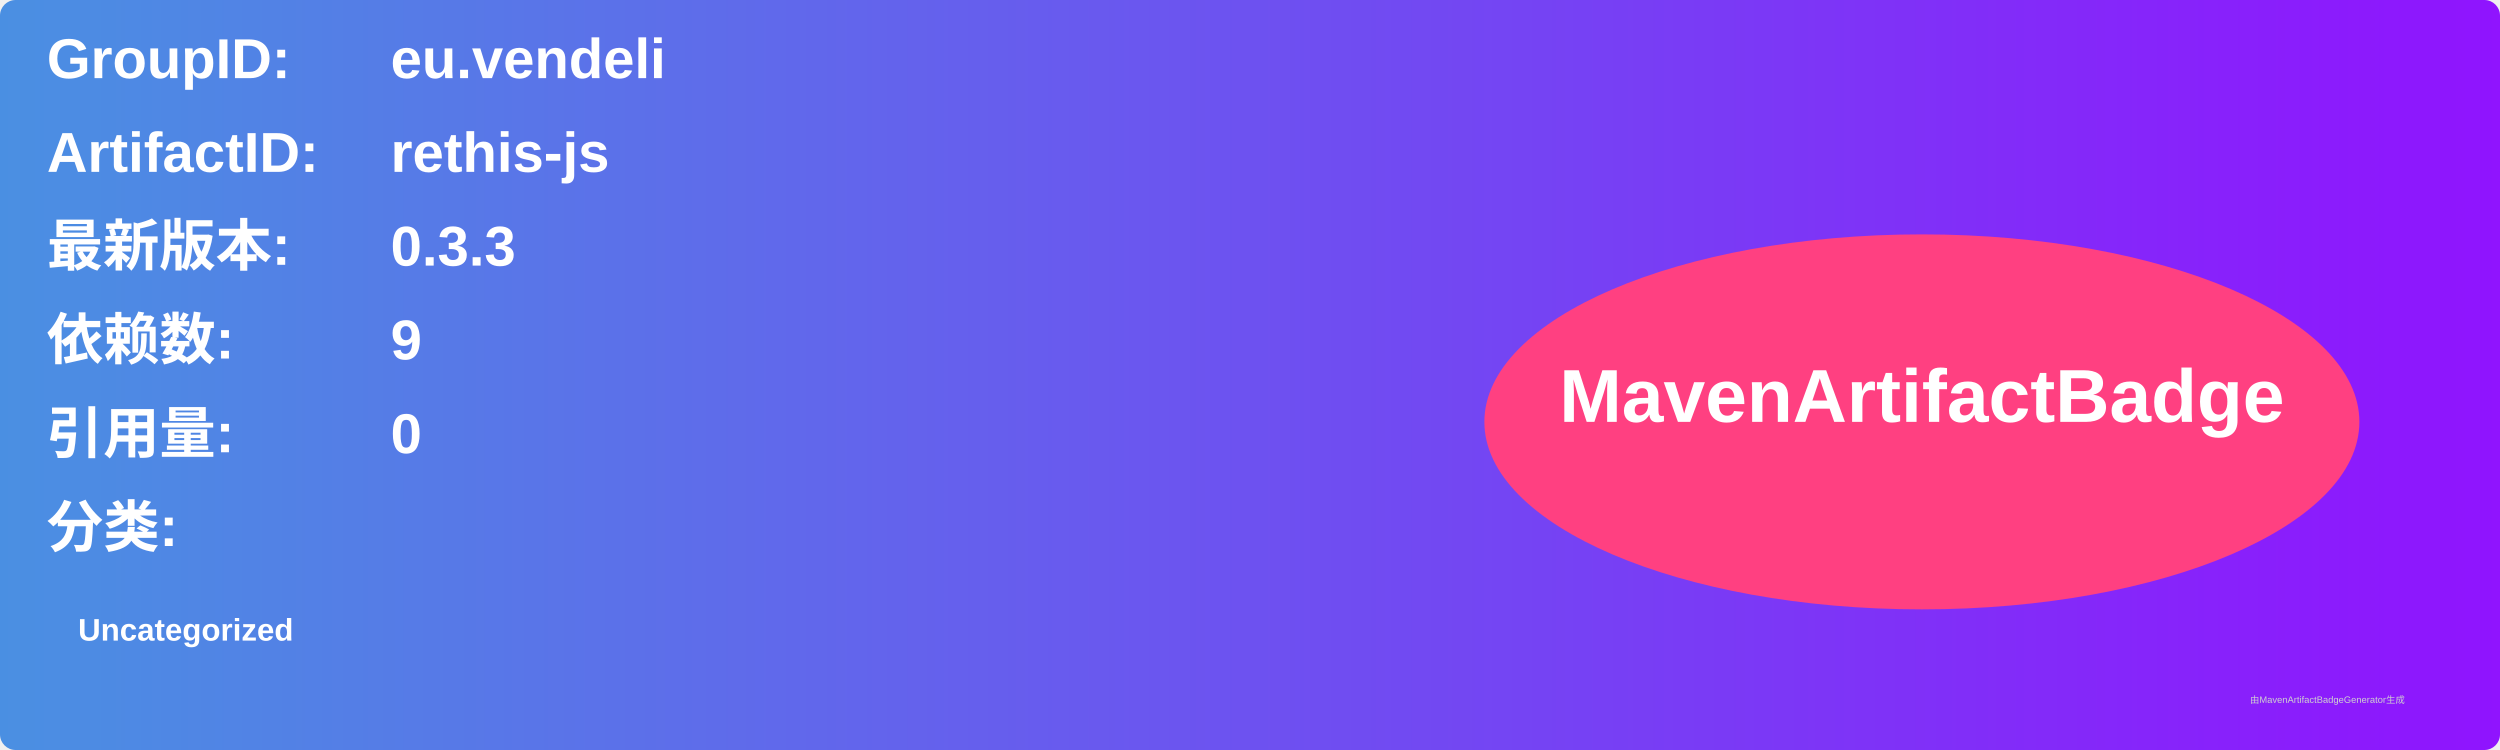
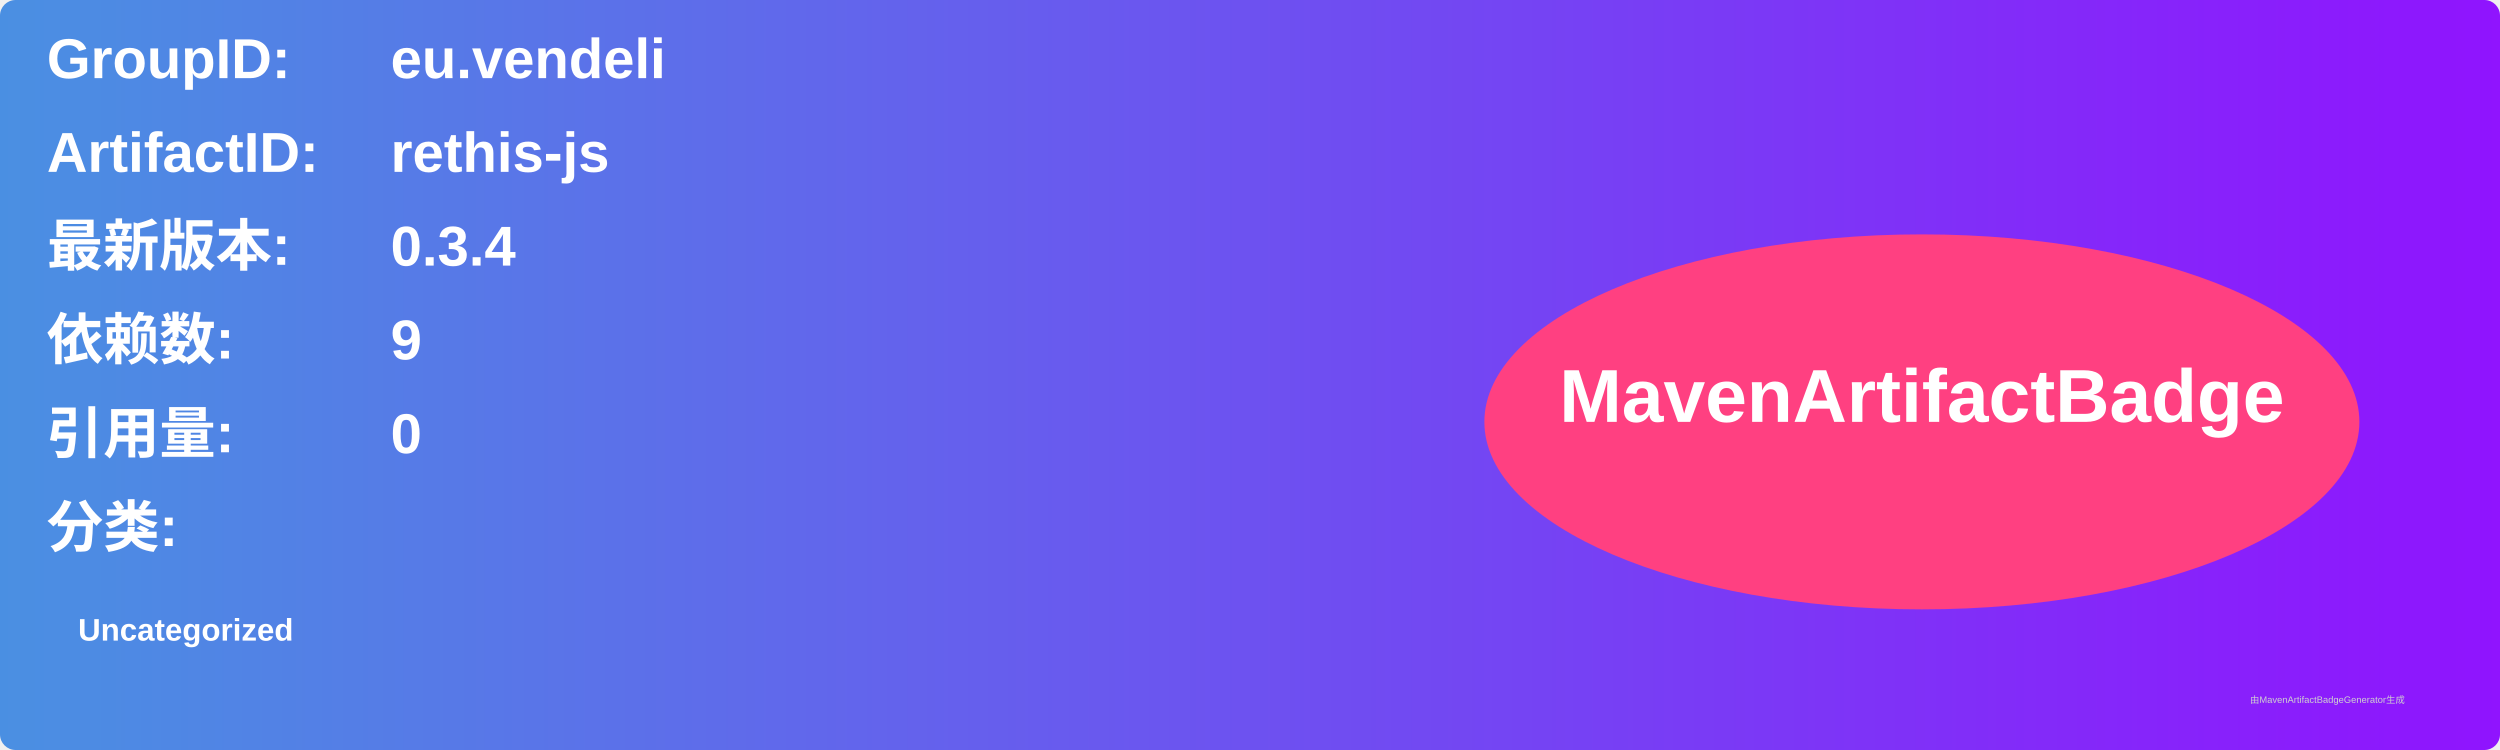
<svg xmlns="http://www.w3.org/2000/svg" width="800" height="240" viewBox="0 0 800 240">
  <linearGradient id="grad" x1="0%" y1="0%" x2="100%" y2="0%">
    <stop offset="0%" stop-color="#4a90e2" />
    <stop offset="100%" stop-color="#9013fe" />
  </linearGradient>
  <rect width="100%" height="100%" rx="5" ry="5" fill="url(#grad)" />
  <g transform="translate(15, 15)">
    <text x="0" y="10" font-family="Arial" font-size="18" fill="white" font-weight="bold" width="260">GroupID:</text>
    <text x="110" y="10" font-family="Arial" font-size="18" fill="white" font-weight="bold" width="460">eu.vendeli</text>
    <text x="0" y="40" font-family="Arial" font-size="18" fill="white" font-weight="bold" width="260">ArtifactID:</text>
    <text x="110" y="40" font-family="Arial" font-size="18" fill="white" font-weight="bold" width="460">rethis-js</text>
    <text x="0" y="70" font-family="Arial" font-size="18" fill="white" font-weight="bold">最新版本:</text>
    <text x="110" y="70" font-family="Arial" font-size="18" fill="white" font-weight="bold">
-       <tspan font-weight="bold">0.3.3</tspan>
+       <tspan font-weight="bold">0.3.4</tspan>
    </text>
    <text x="0" y="100" font-family="Arial" font-size="18" fill="white" font-weight="bold">依赖数: </text>
    <text x="110" y="100" font-family="Arial" font-size="18" fill="white">
      <tspan font-weight="bold">9</tspan>
    </text>
    <text x="0" y="130" font-family="Arial" font-size="18" fill="white" font-weight="bold">引用量: </text>
    <text x="110" y="130" font-family="Arial" font-size="18" fill="white">
      <tspan font-weight="bold">0</tspan>
    </text>
    <text x="0" y="160" font-family="Arial" font-size="18" fill="white" font-weight="bold">分类:</text>
    <text x="10" y="190" font-family="Arial" font-size="10" fill="white">
      <tspan font-weight="bold">Uncategorized</tspan>
    </text>
    <ellipse cx="600" cy="120" rx="140" ry="60" fill="#ff4081" />
    <text x="600" y="120" text-anchor="middle" font-family="Arial" font-size="24" fill="white" font-weight="bold">MavenArtifactBadge</text>
  </g>
  <text x="720" y="225" font-family="Arial" font-size="3" fill="#d0d0d0">由MavenArtifactBadgeGenerator生成</text>
</svg>
